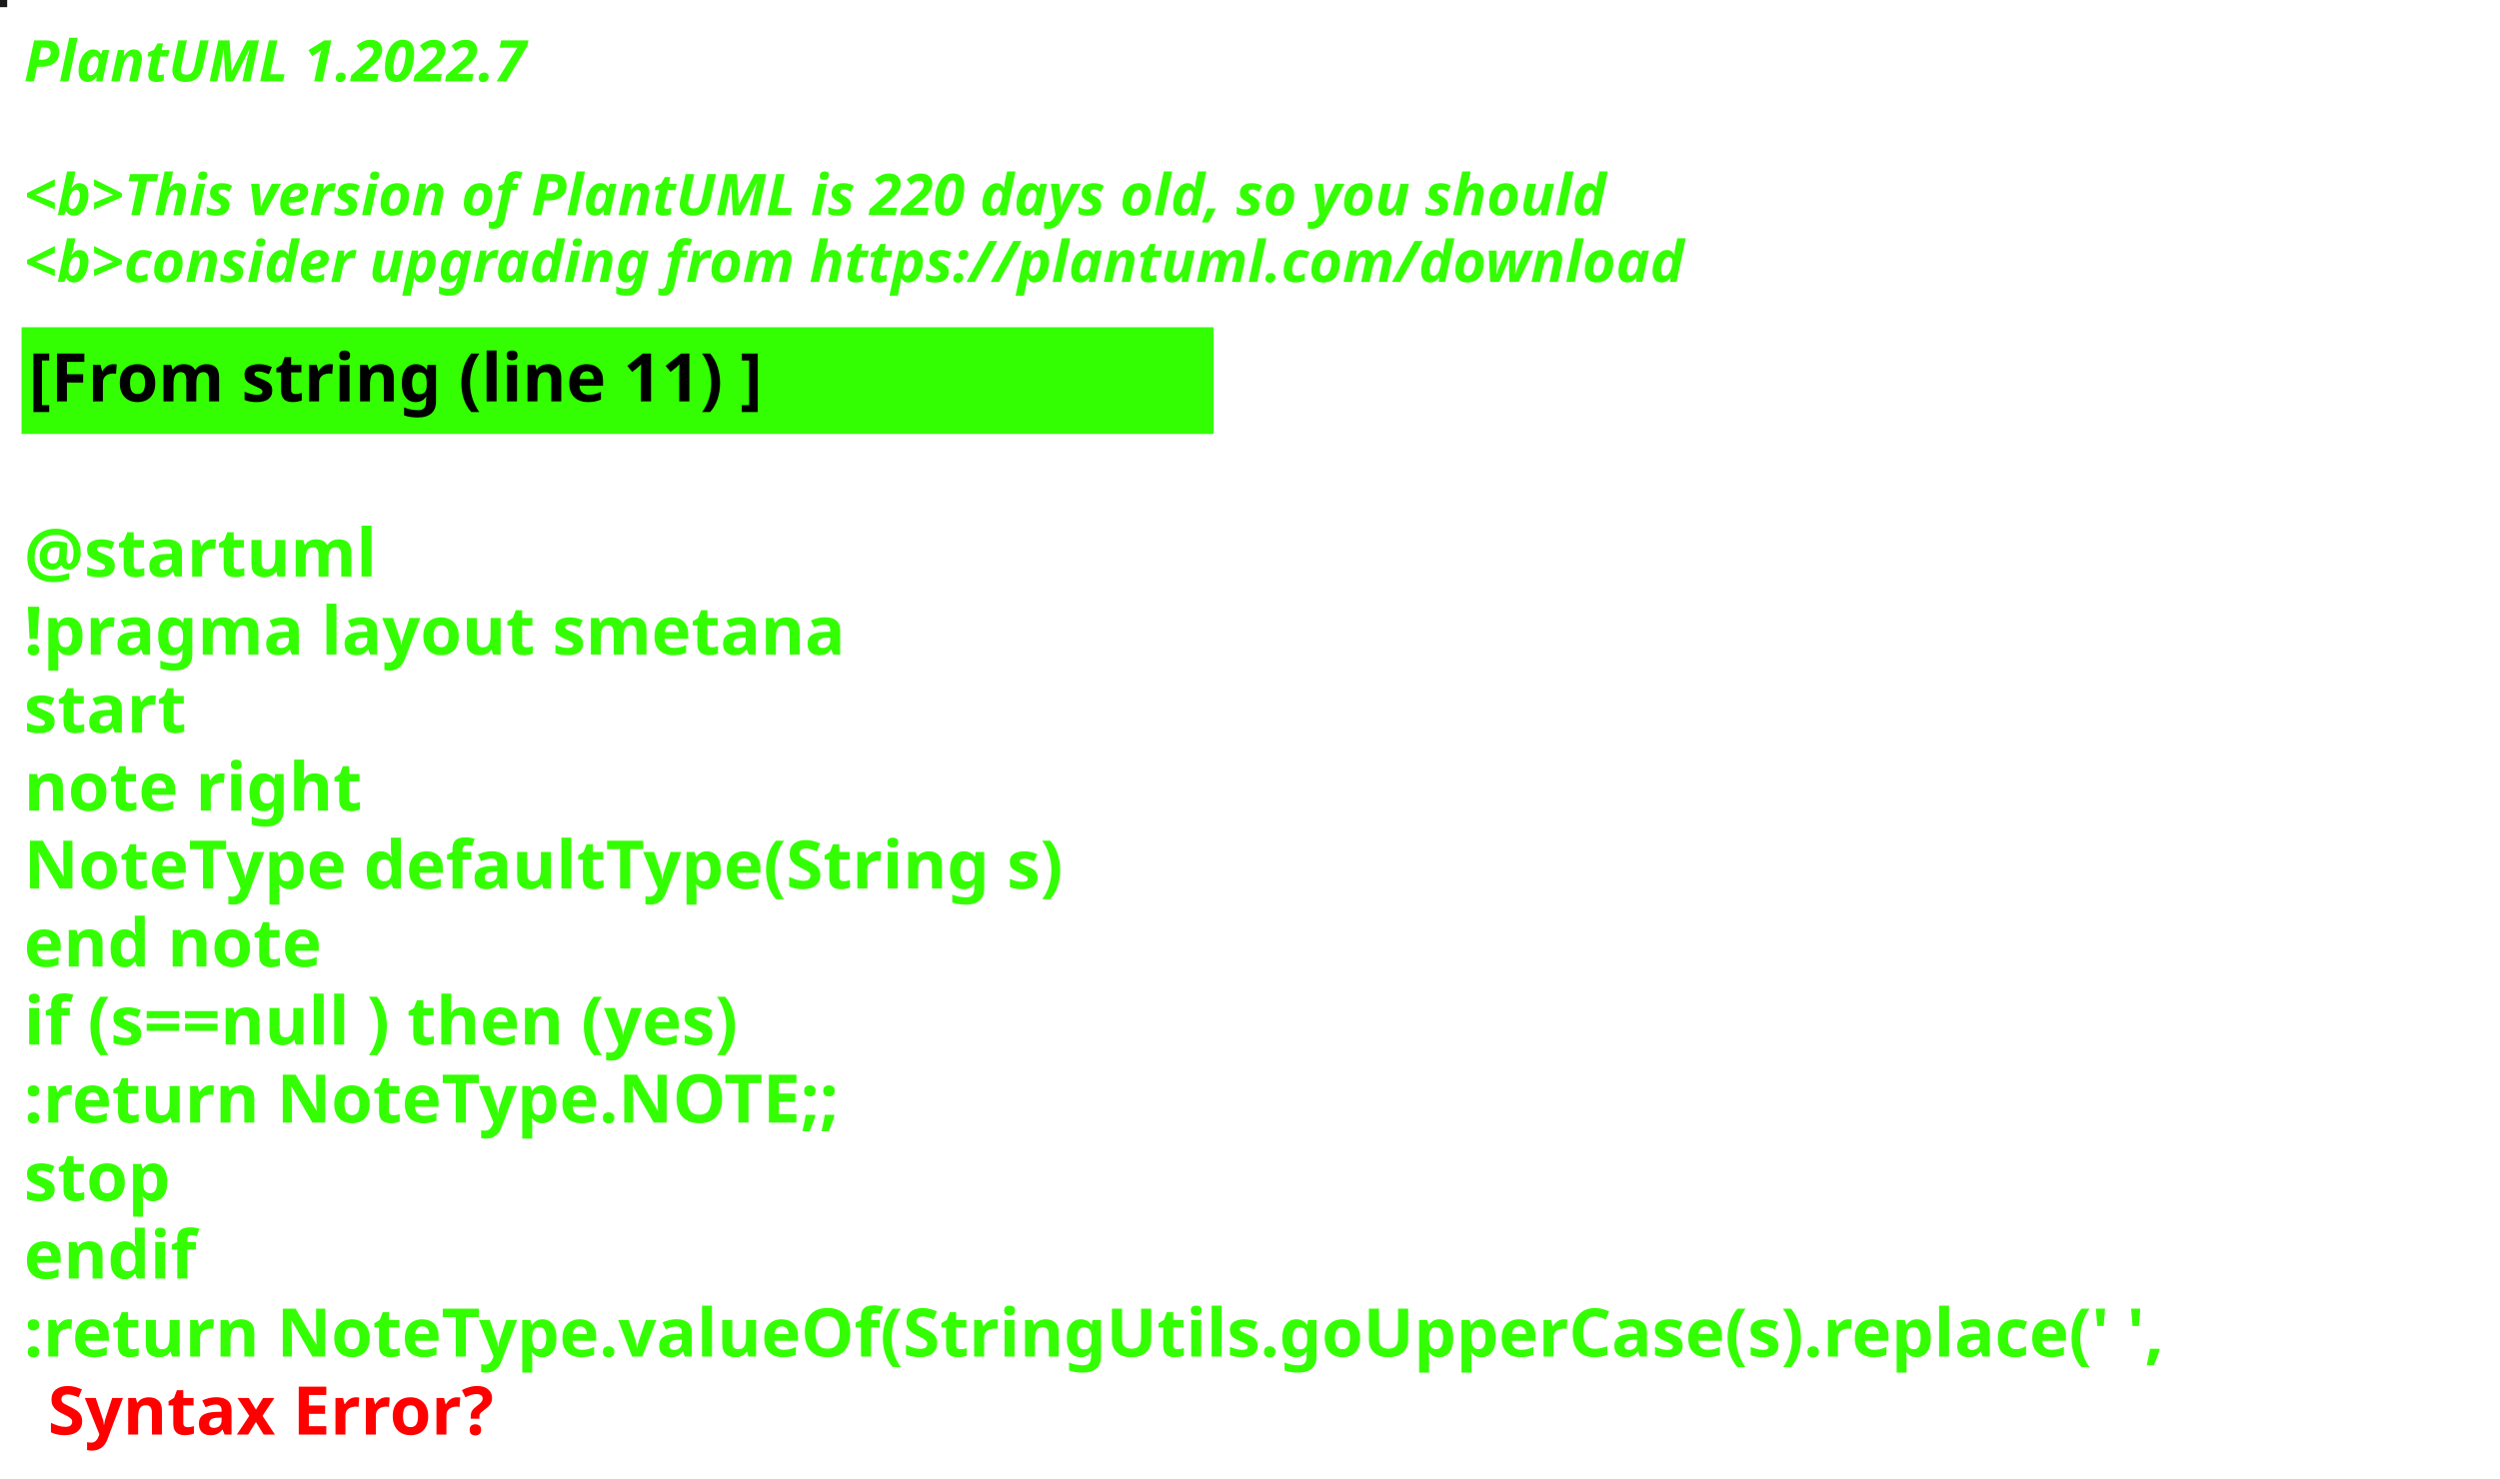
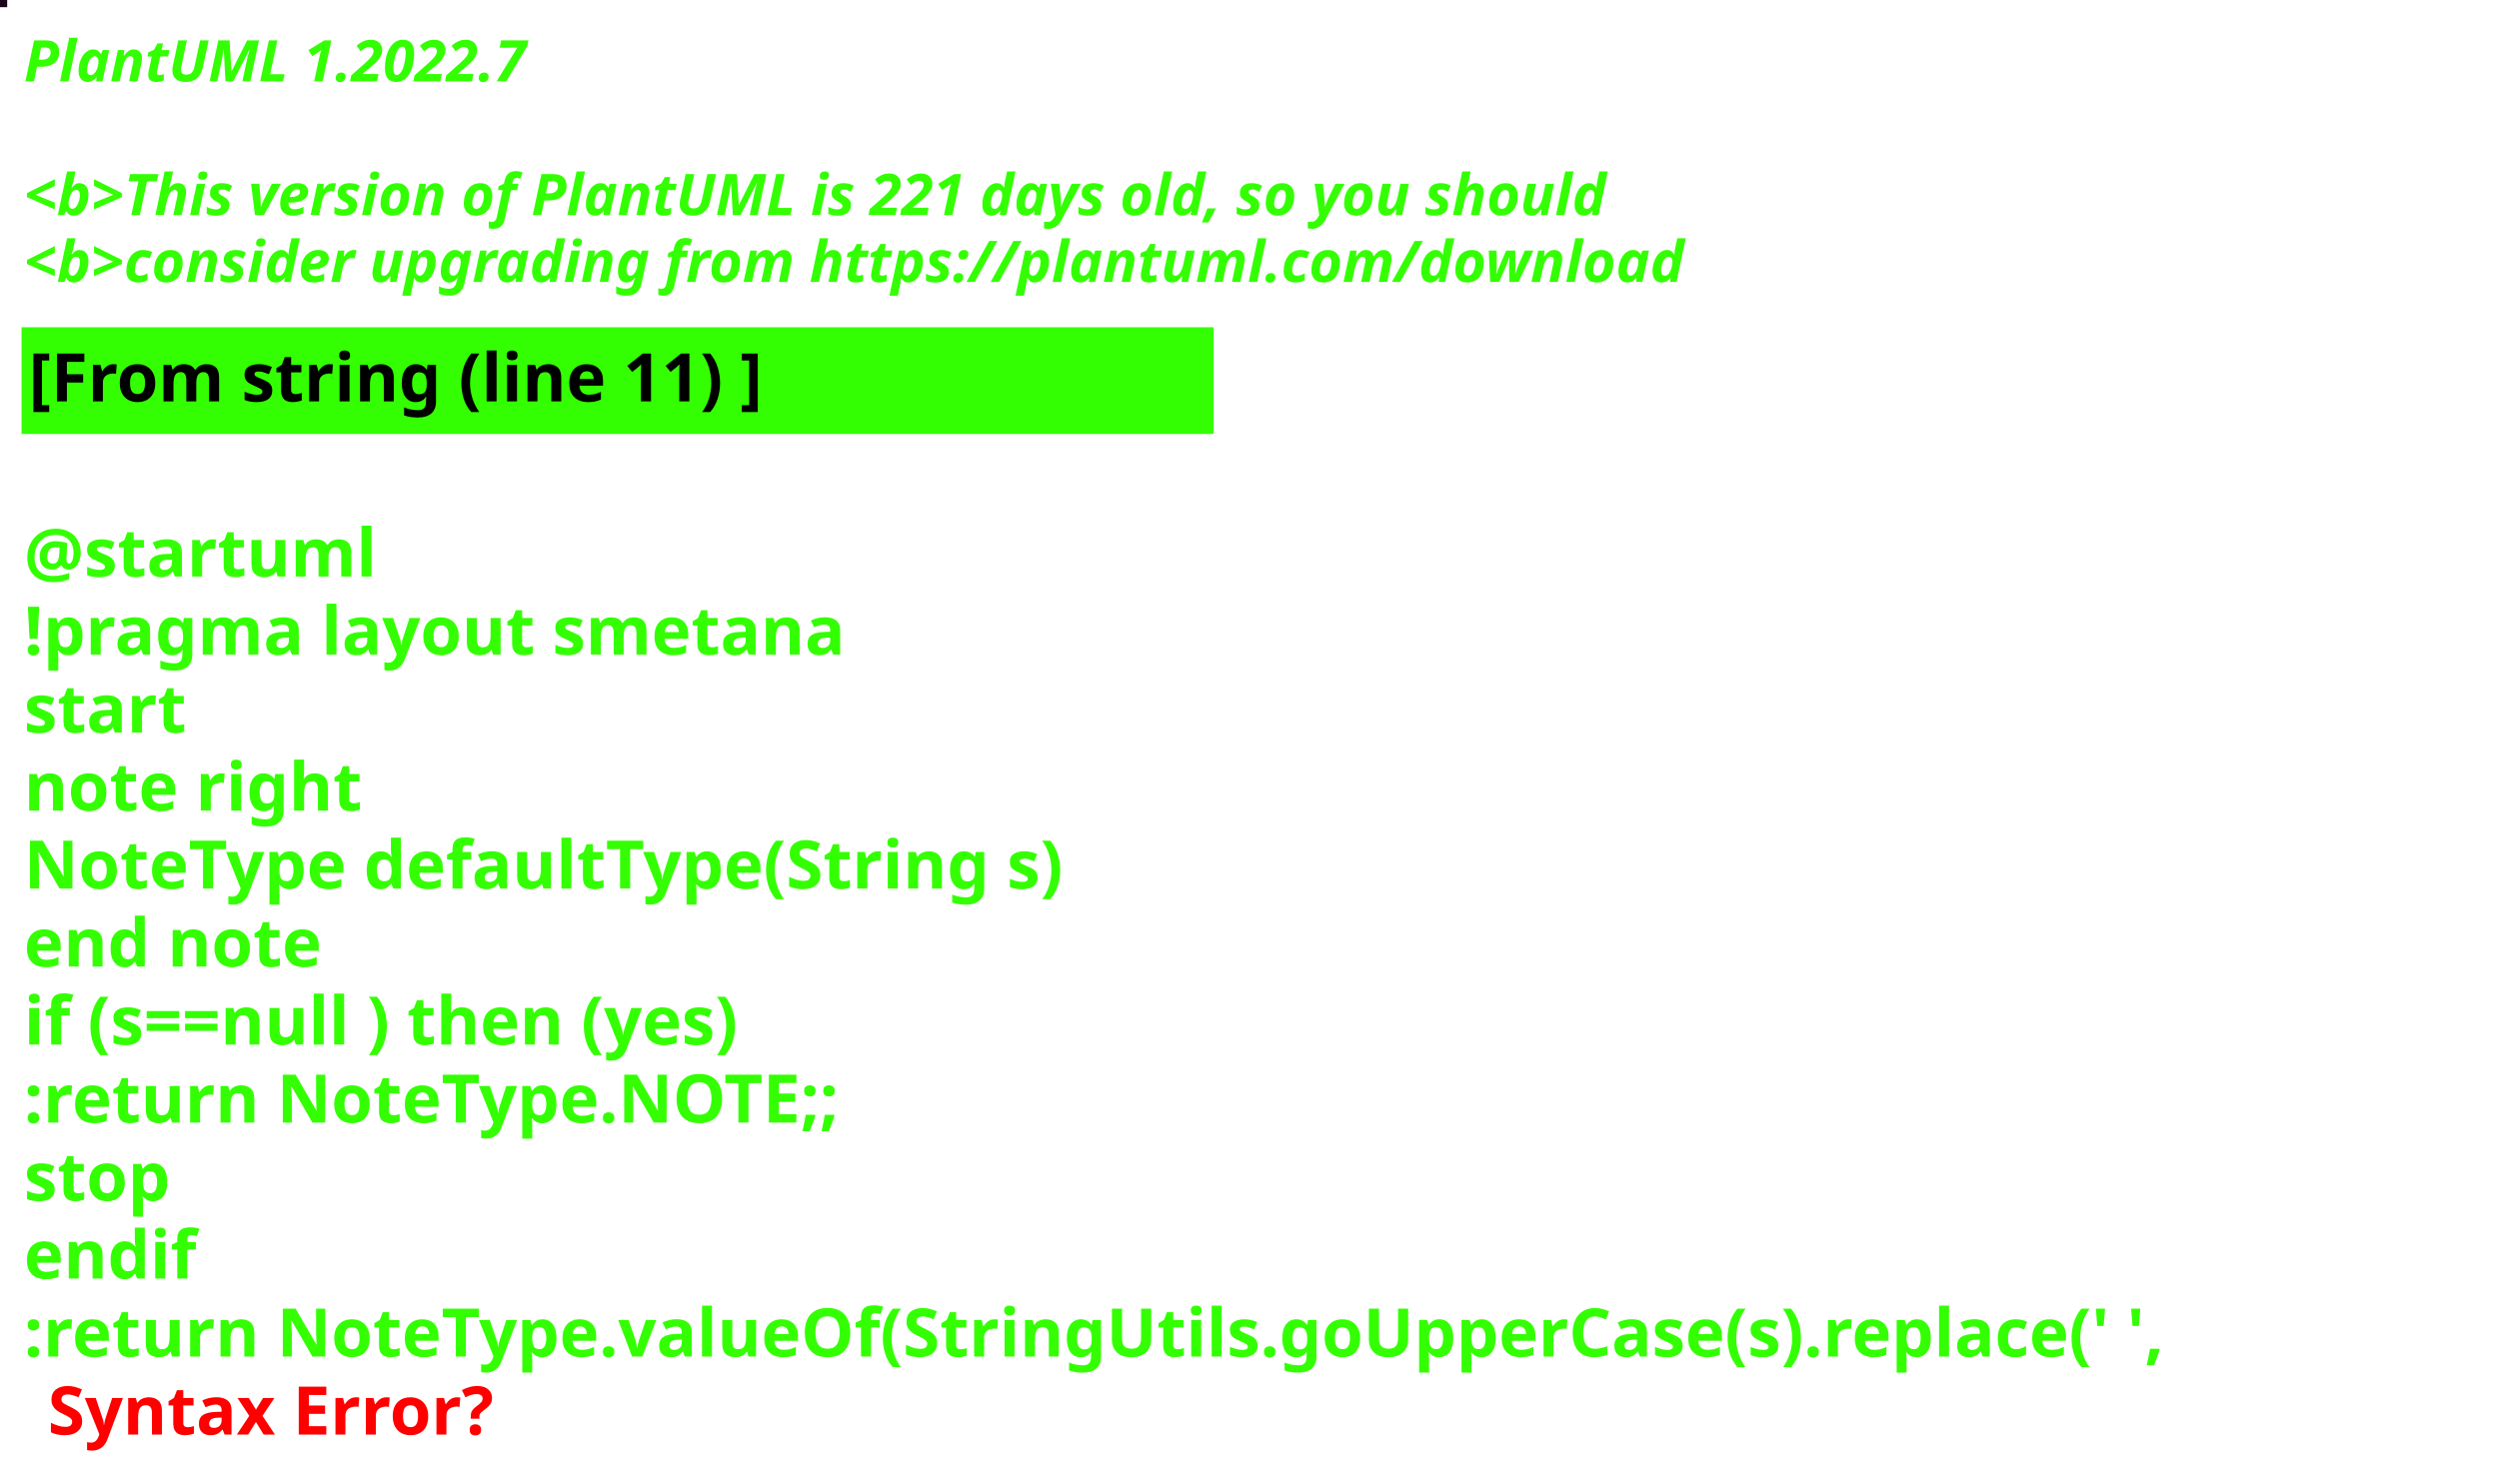
<svg xmlns="http://www.w3.org/2000/svg" contentStyleType="text/css" height="309px" preserveAspectRatio="none" style="width:522px;height:309px;background:#000000;" version="1.1" viewBox="0 0 522 309" width="522px" zoomAndPan="magnify">
  <defs />
  <g>
-     <rect fill="#191B1A" height="1" style="stroke:#191B1A;stroke-width:1.0;" width="1" x="0" y="0" />
+     <rect fill="#1C061A" height="1" style="stroke:#1C061A;stroke-width:1.0;" width="1" x="0" y="0" />
    <text fill="#33FF02" font-family="sans-serif" font-size="12" font-style="italic" font-weight="bold" lengthAdjust="spacing" textLength="127" x="5" y="17">PlantUML 1.2022.7</text>
    <text fill="#33FF02" font-family="sans-serif" font-size="12" font-style="italic" font-weight="bold" lengthAdjust="spacing" textLength="4" x="5" y="30.969"> </text>
-     <text fill="#33FF02" font-family="sans-serif" font-size="12" font-style="italic" font-weight="bold" lengthAdjust="spacing" textLength="399" x="5" y="44.938">&lt;b&gt;This version of PlantUML is 220 days old, so you should</text>
+     <text fill="#33FF02" font-family="sans-serif" font-size="12" font-style="italic" font-weight="bold" lengthAdjust="spacing" textLength="399" x="5" y="44.938">&lt;b&gt;This version of PlantUML is 221 days old, so you should</text>
    <text fill="#33FF02" font-family="sans-serif" font-size="12" font-style="italic" font-weight="bold" lengthAdjust="spacing" textLength="408" x="5" y="58.906">&lt;b&gt;consider upgrading from https://plantuml.com/download</text>
    <rect fill="#33FF02" height="21.297" style="stroke:#33FF02;stroke-width:1.0;" width="248" x="5" y="68.875" />
    <text fill="#000000" font-family="sans-serif" font-size="14" font-weight="bold" lengthAdjust="spacing" textLength="178" x="6" y="83.875">[From string (line 11) ]</text>
    <text fill="#33FF02" font-family="sans-serif" font-size="14" font-weight="bold" lengthAdjust="spacing" textLength="5" x="5" y="104.172"> </text>
    <text fill="#33FF02" font-family="sans-serif" font-size="14" font-weight="bold" lengthAdjust="spacing" textLength="79" x="5" y="120.469">@startuml</text>
    <text fill="#33FF02" font-family="sans-serif" font-size="14" font-weight="bold" lengthAdjust="spacing" textLength="190" x="5" y="136.766">!pragma layout smetana</text>
    <text fill="#33FF02" font-family="sans-serif" font-size="14" font-weight="bold" lengthAdjust="spacing" textLength="37" x="5" y="153.062">start</text>
    <text fill="#33FF02" font-family="sans-serif" font-size="14" font-weight="bold" lengthAdjust="spacing" textLength="78" x="5" y="169.359">note right</text>
    <text fill="#33FF02" font-family="sans-serif" font-size="14" font-weight="bold" lengthAdjust="spacing" textLength="248" x="5" y="185.656">NoteType defaultType(String s)</text>
    <text fill="#33FF02" font-family="sans-serif" font-size="14" font-weight="bold" lengthAdjust="spacing" textLength="71" x="5" y="201.953">end note</text>
    <text fill="#33FF02" font-family="sans-serif" font-size="14" font-weight="bold" lengthAdjust="spacing" textLength="179" x="5" y="218.25">if (s==null ) then (yes)</text>
    <text fill="#33FF02" font-family="sans-serif" font-size="14" font-weight="bold" lengthAdjust="spacing" textLength="196" x="5" y="234.547">:return NoteType.NOTE;;</text>
    <text fill="#33FF02" font-family="sans-serif" font-size="14" font-weight="bold" lengthAdjust="spacing" textLength="35" x="5" y="250.844">stop</text>
    <text fill="#33FF02" font-family="sans-serif" font-size="14" font-weight="bold" lengthAdjust="spacing" textLength="40" x="5" y="267.141">endif</text>
    <text fill="#33FF02" font-family="sans-serif" font-size="14" font-weight="bold" lengthAdjust="spacing" text-decoration="wavy underline" textLength="510" x="5" y="283.438">:return NoteType.valueOf(StringUtils.goUpperCase(s).replace(' ',</text>
    <text fill="#FF0000" font-family="sans-serif" font-size="14" font-weight="bold" lengthAdjust="spacing" textLength="106" x="10" y="299.734">Syntax Error?</text>
  </g>
</svg>
